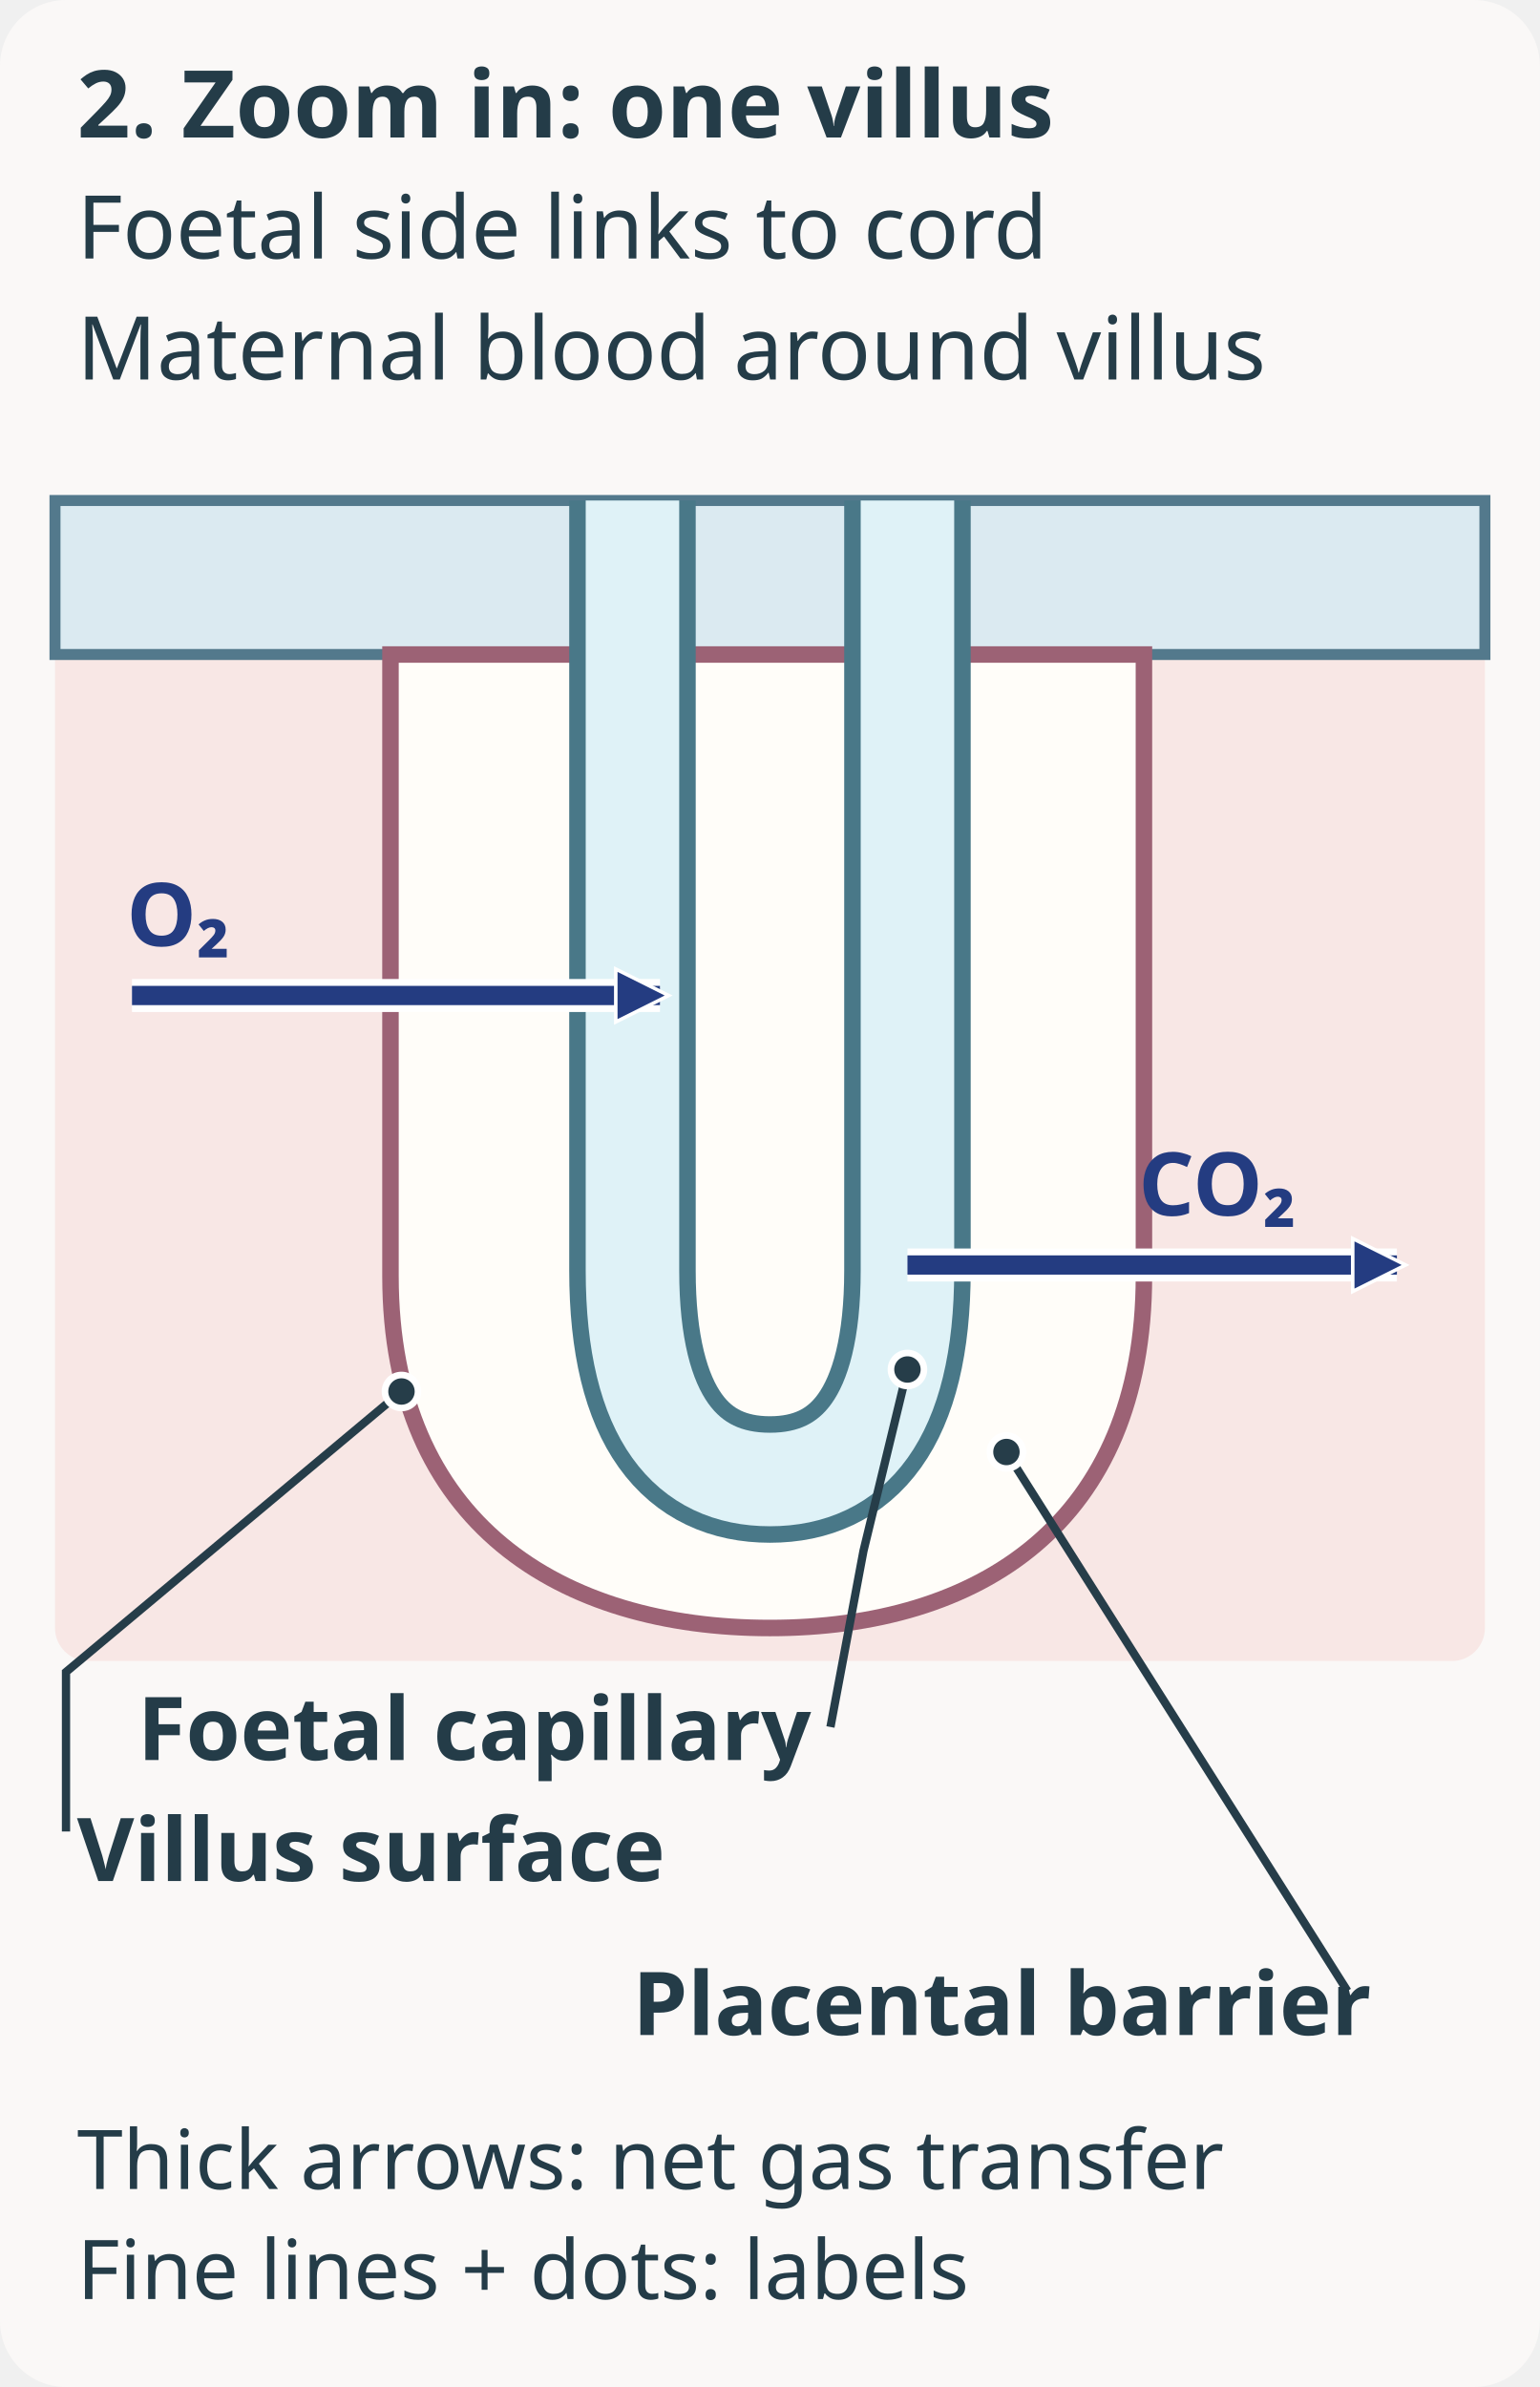
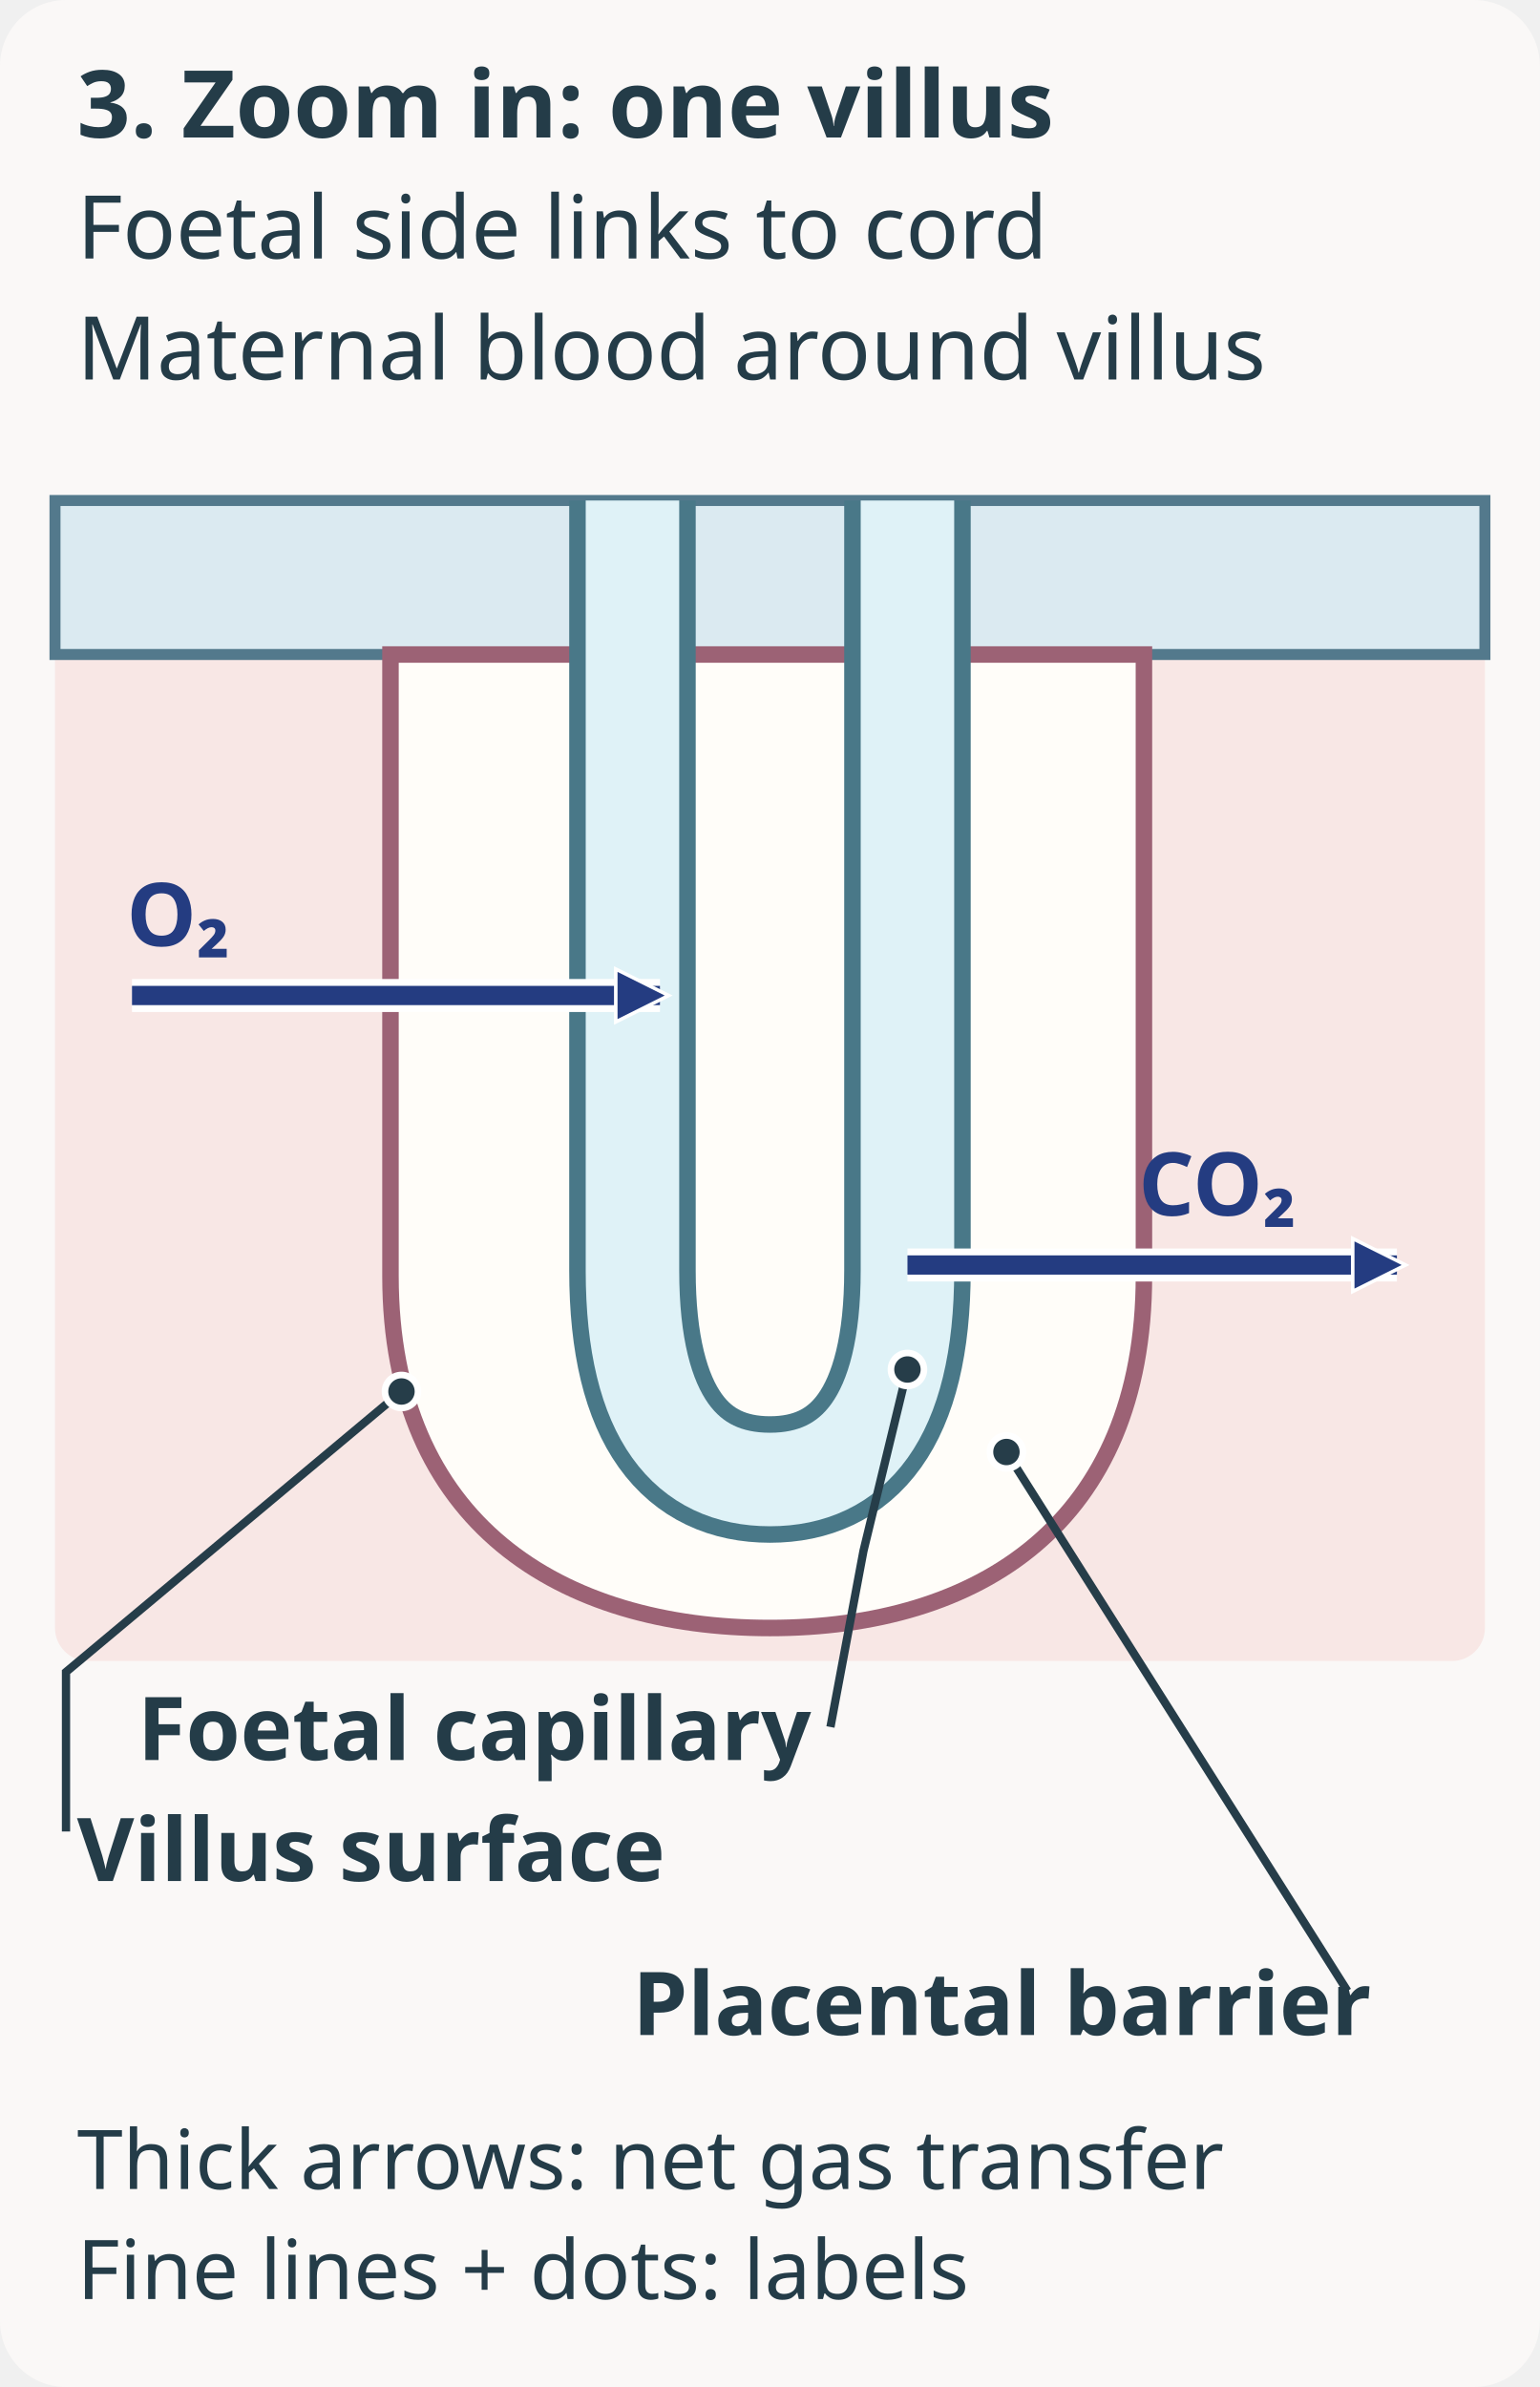
<svg xmlns="http://www.w3.org/2000/svg" width="280" height="434" viewBox="0 0 280 434" role="img" aria-labelledby="title desc">
  <defs>
    <marker id="movement" viewBox="-2 -2 14 14" refX="9" refY="5" markerWidth="12" markerHeight="12" orient="auto-start-reverse" markerUnits="userSpaceOnUse">
      <path d="M0 0 L10 5 L0 10 Z" fill="#243c81" stroke="#fff" stroke-width="1.5" paint-order="stroke" />
    </marker>
  </defs>
  <rect width="280" height="434" rx="12" fill="#faf8f7" />
  <g font-family="system-ui,sans-serif" fill="#243c48">
-     <text x="14" y="25" font-size="17" font-weight="700">2. Zoom in: one villus</text>
+     <text x="14" y="25" font-size="17" font-weight="700">3. Zoom in: one villus</text>
    <text x="14" y="47" font-size="16">Foetal side links to cord</text>
    <text x="14" y="69" font-size="16">Maternal blood around villus</text>
    <g transform="translate(0 24)">
      <rect x="10" y="67" width="260" height="211" rx="6" fill="#f8e7e5" />
      <path d="M10 67 H270 V95 H10 Z" fill="#dbeaf1" stroke="#53798c" stroke-width="2" />
      <path d="M71 95 H208 V208 C208 253 178 272 140 272 C102 272 71 253 71 208Z" fill="#fffdf9" stroke="#9c6275" stroke-width="3" />
      <path d="M115 67 V207 C115 234 125 245 140 245 C155 245 165 234 165 207 V67" fill="none" stroke="#497888" stroke-width="23" />
      <path d="M115 67 V207 C115 234 125 245 140 245 C155 245 165 234 165 207 V67" fill="none" stroke="#dff2f7" stroke-width="17" />
      <g fill="none" stroke="#fff" stroke-width="6">
        <path d="M24 157 H120" />
        <path d="M165 206 H254" />
      </g>
      <g fill="none" stroke="#243c81" stroke-width="3.5" marker-end="url(#movement)">
        <path d="M24 157 H120" />
        <path d="M165 206 H254" />
      </g>
      <g font-size="16" font-weight="700" fill="#243c81">
        <text x="23" y="148">O₂</text>
        <text x="207" y="197">CO₂</text>
      </g>
      <g fill="none" stroke="#263d49" stroke-width="1.5">
        <path d="M151 290 L157 258 L165 225" />
        <path d="M12 309 L12 280 L73 229" />
        <path d="M245 338 L183 240" />
      </g>
      <g fill="#263d49" stroke="#fff" stroke-width="1.2">
        <circle cx="165" cy="225" r="3" />
        <circle cx="73" cy="229" r="3" />
        <circle cx="183" cy="240" r="3" />
      </g>
      <g font-size="16" font-weight="600">
        <text x="25" y="296">Foetal capillary</text>
        <text x="14" y="318">Villus surface</text>
        <text x="115" y="346">Placental barrier</text>
      </g>
      <text x="14" y="374" font-size="15">Thick arrows: net gas transfer</text>
      <text x="14" y="394" font-size="15">Fine lines + dots: labels</text>
    </g>
  </g>
</svg>
